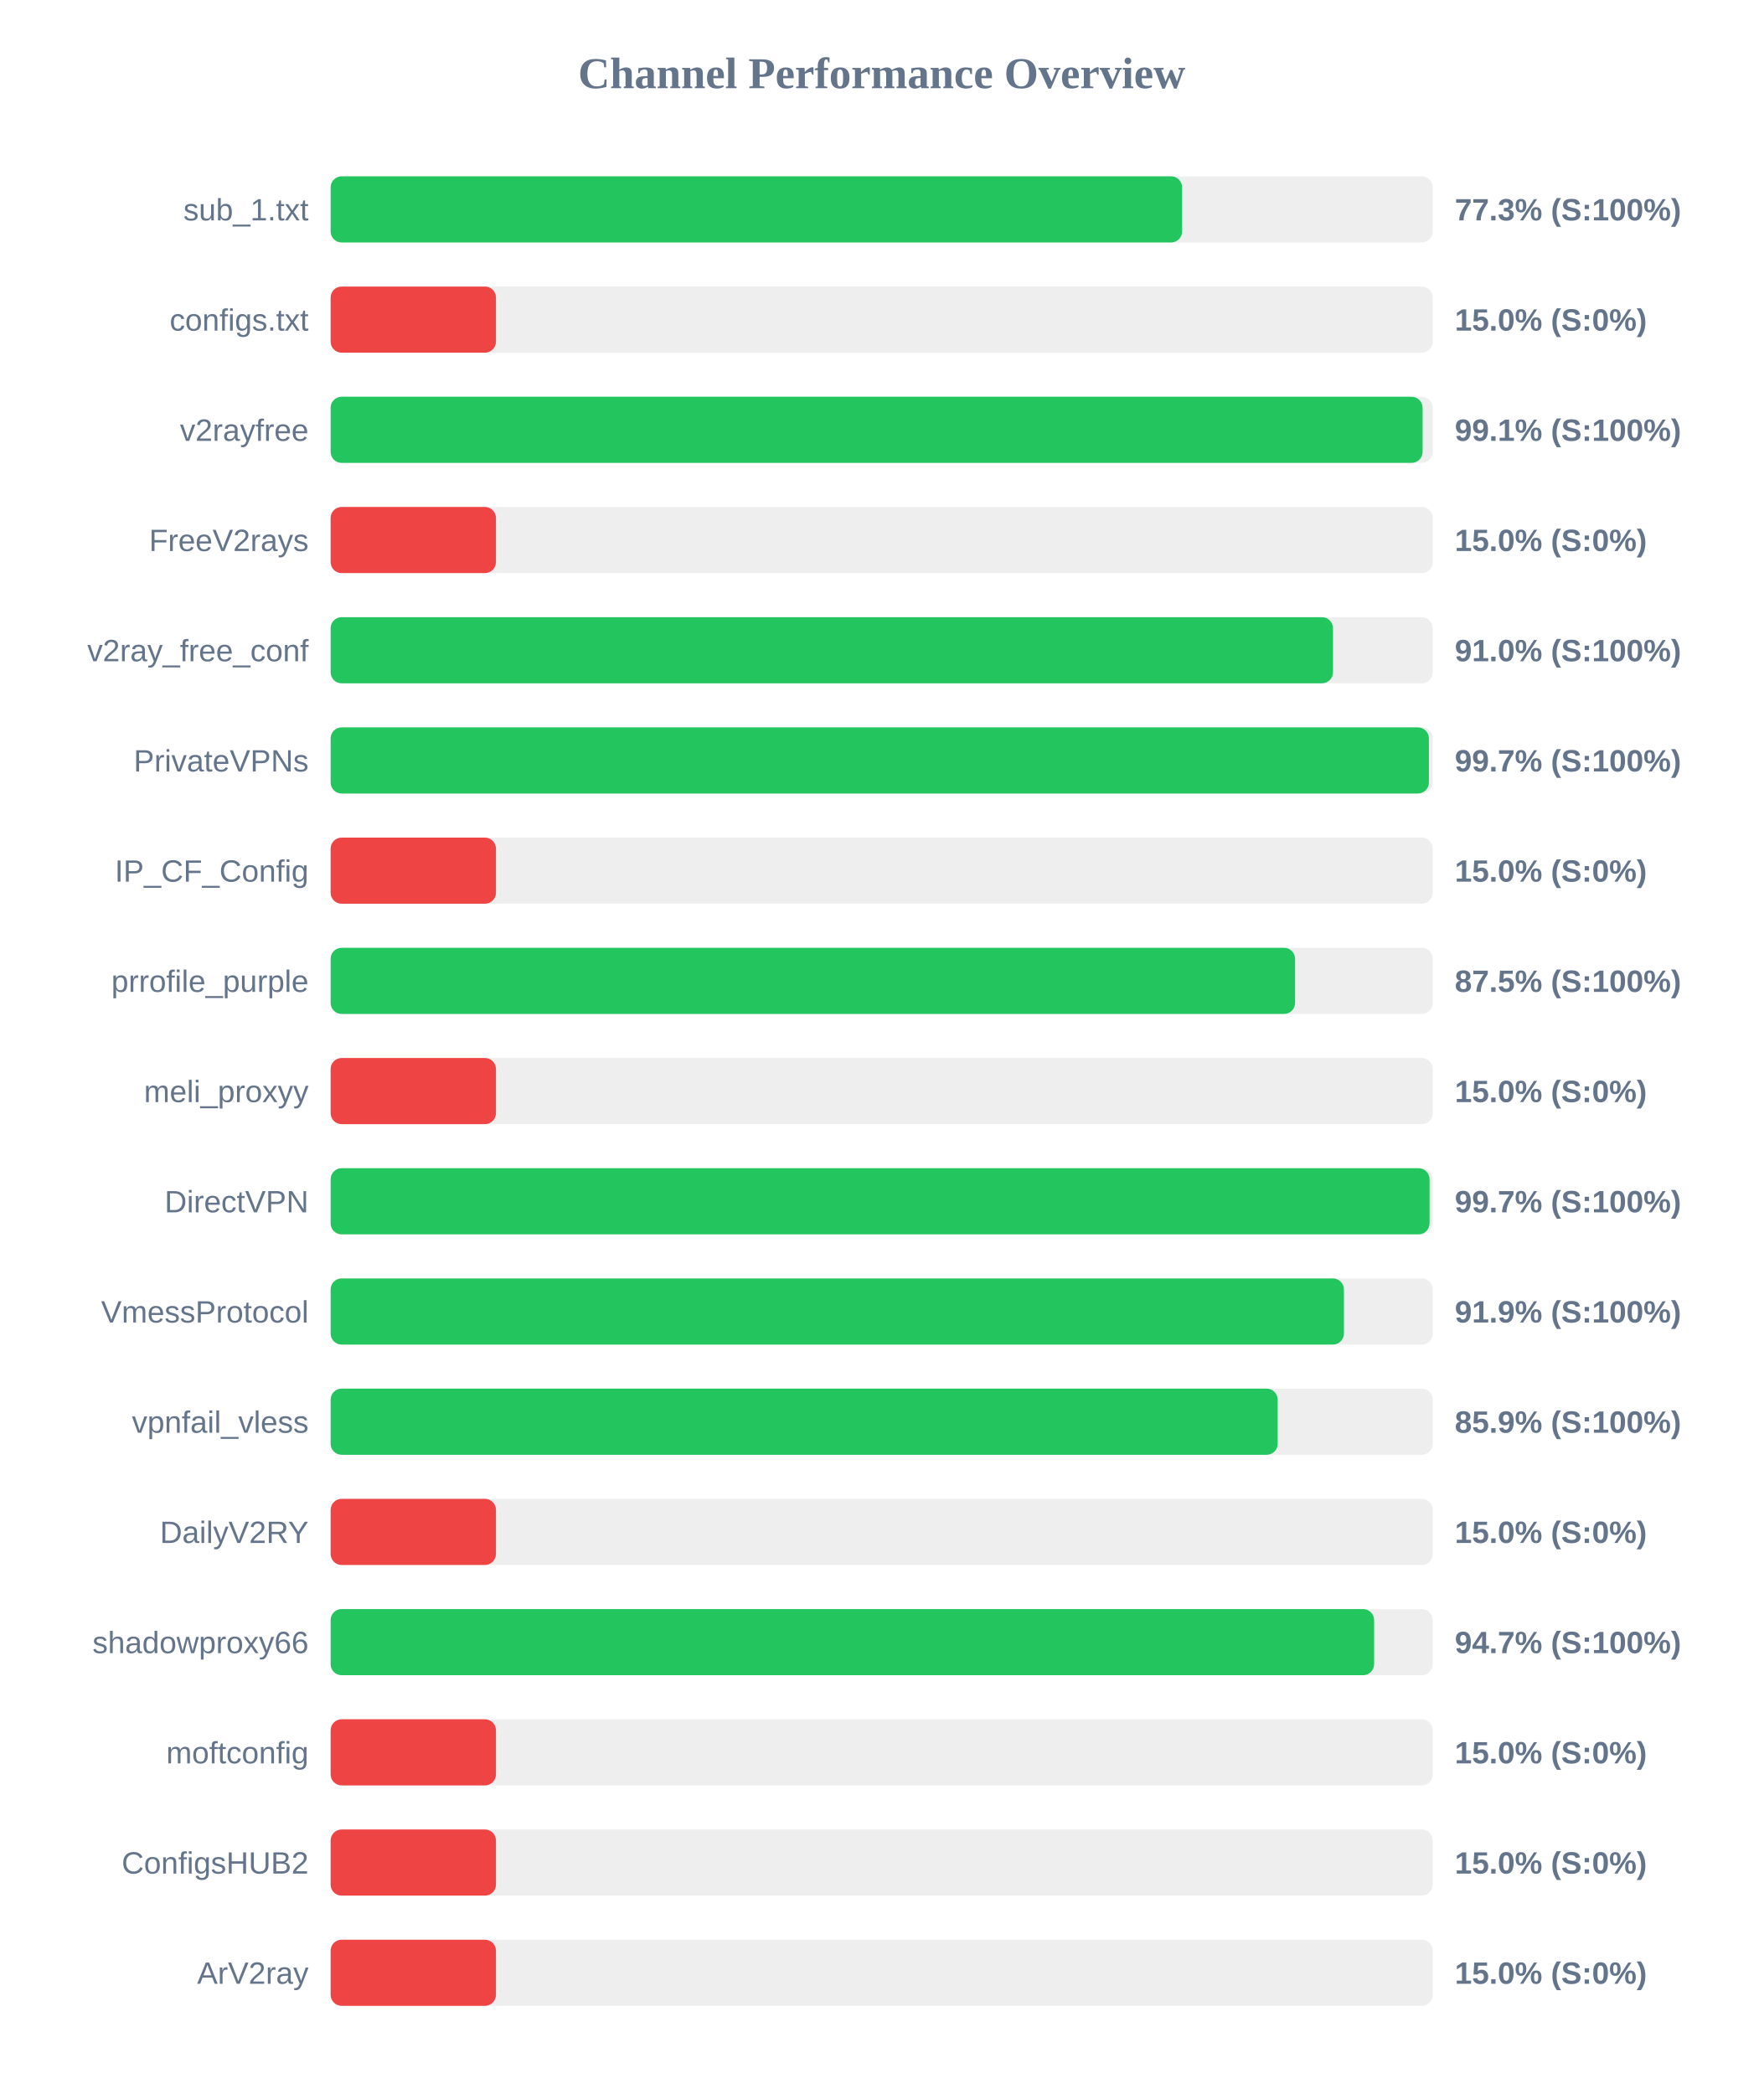
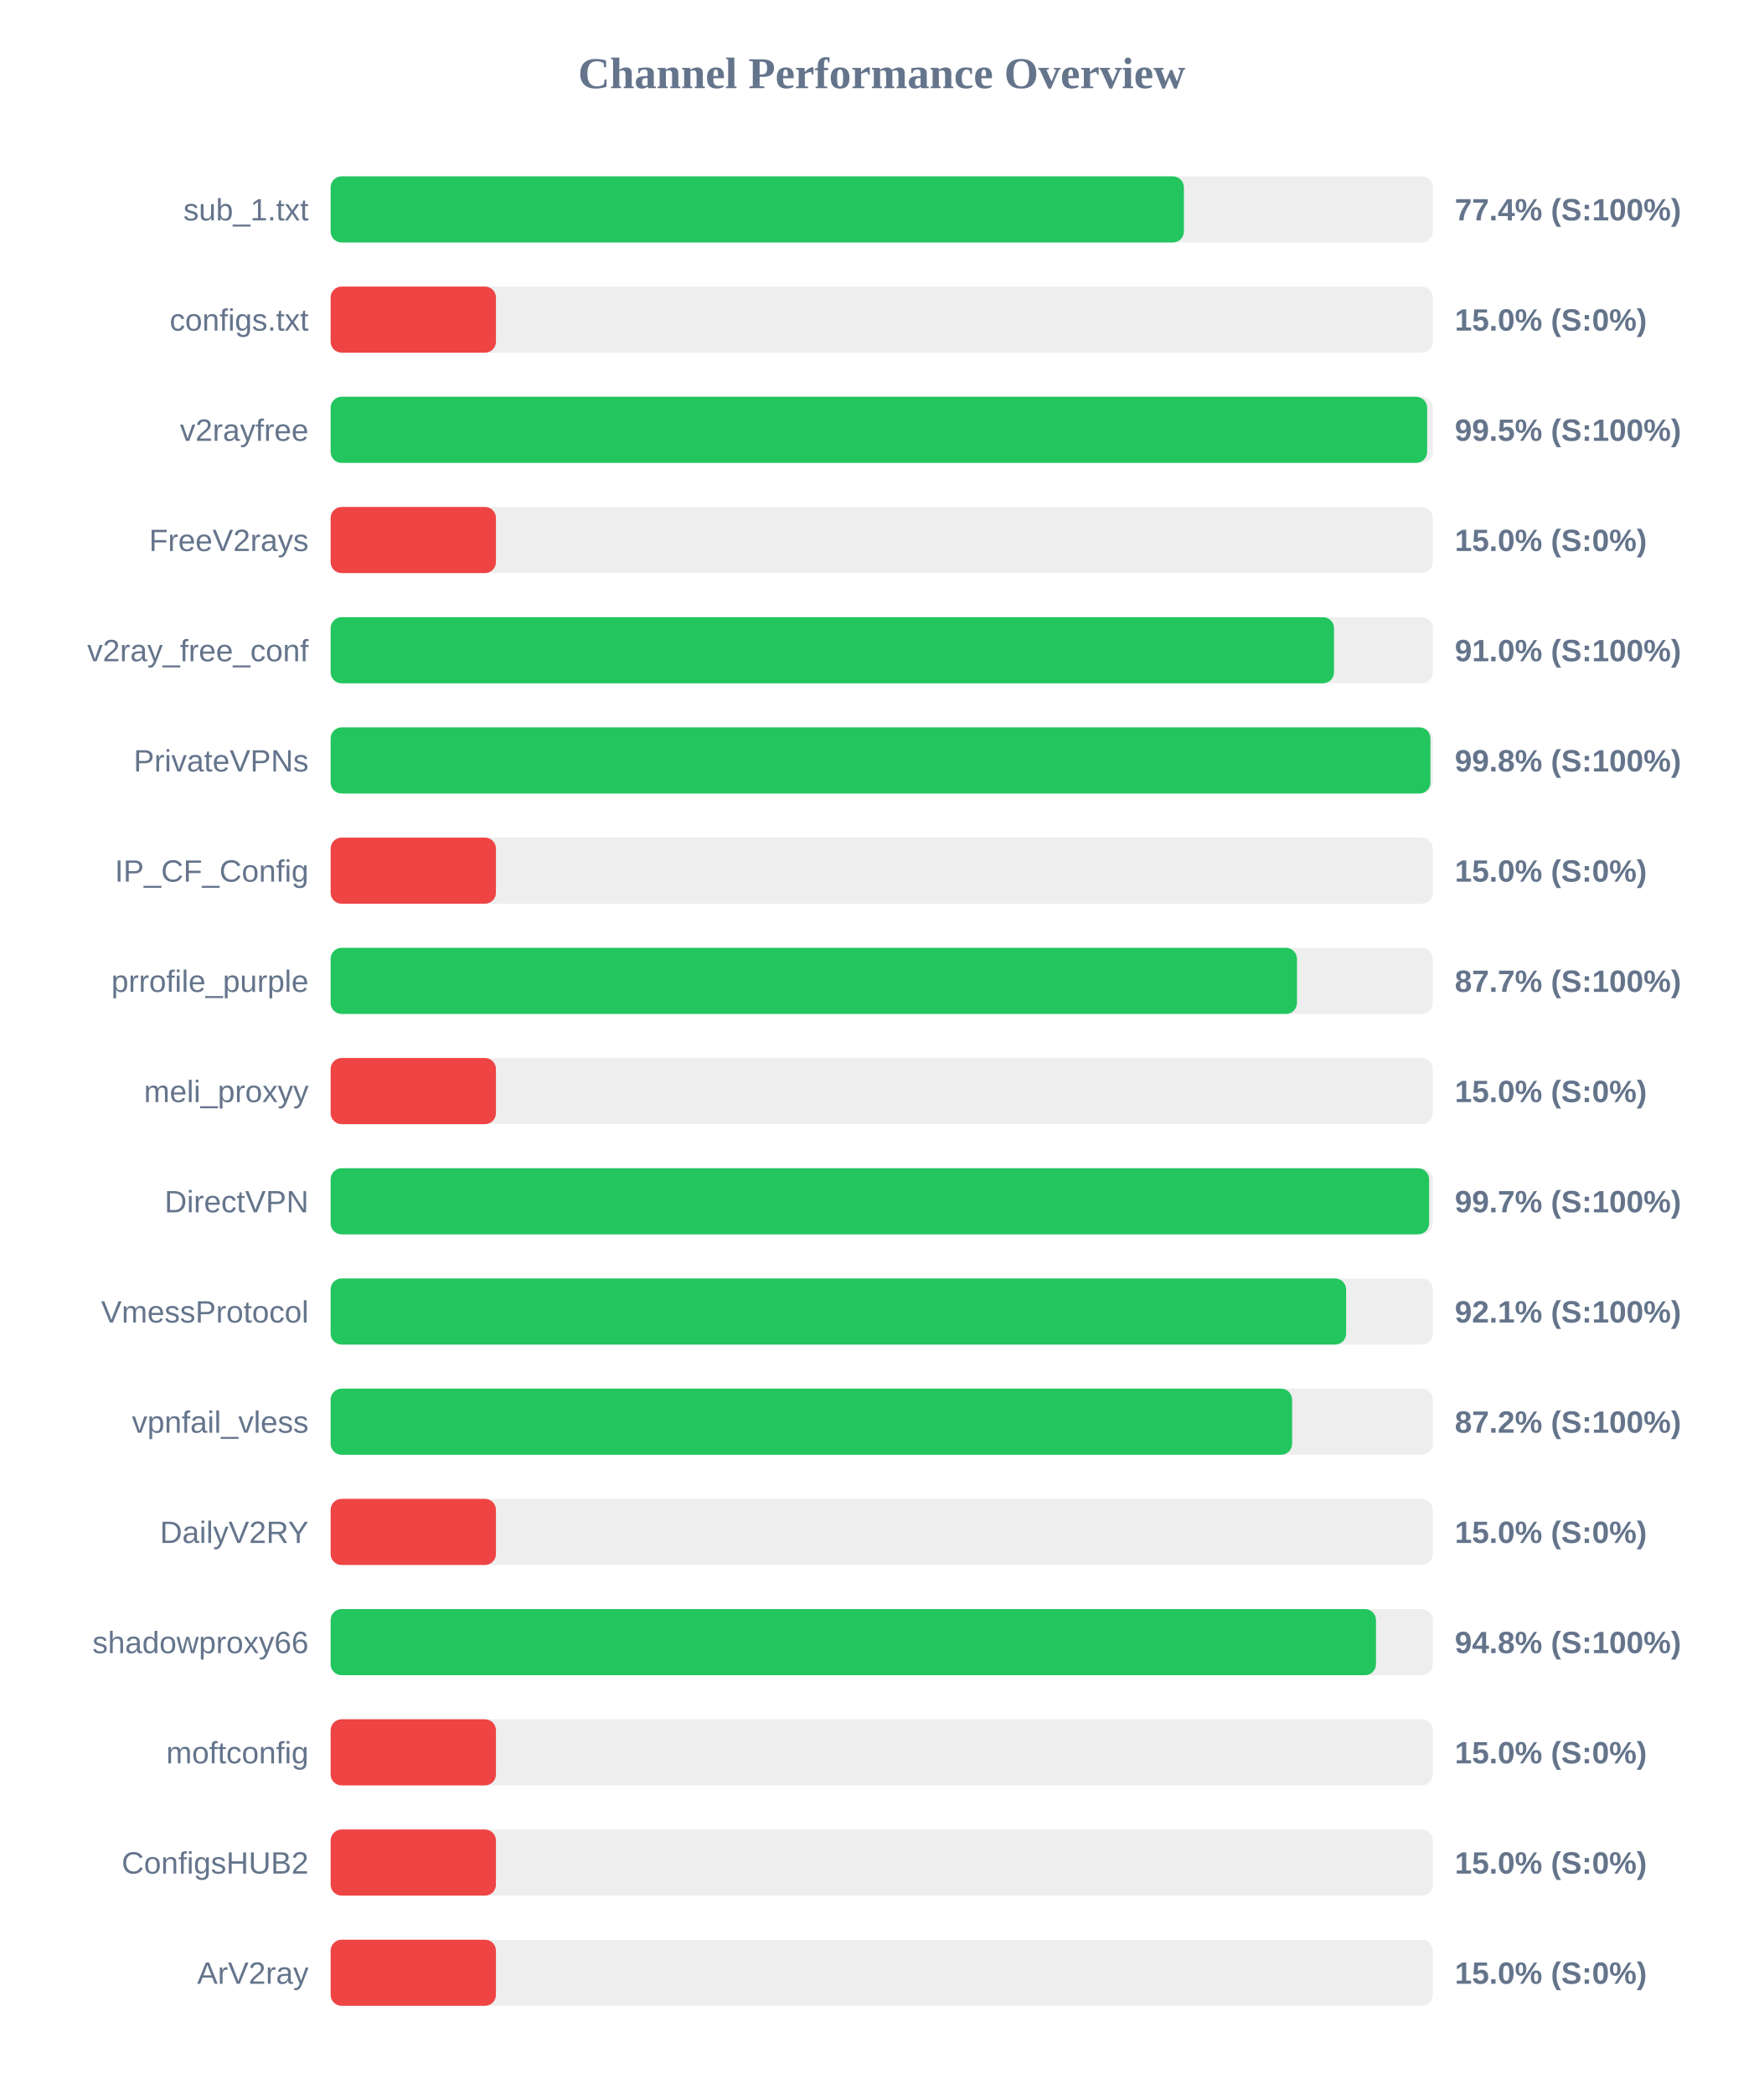
<svg xmlns="http://www.w3.org/2000/svg" width="800" height="950" version="1.1">
  <style>
        .row { font: 14px Arial; fill: #64748b; }
        .score { font: bold 14px Arial; fill: #64748b; }
    </style>
  <text x="400" y="40" text-anchor="middle" font-size="20px" font-weight="bold" fill="#64748b">Channel Performance Overview</text>
  <rect x="150" y="80" width="500" height="30" fill="#eee" rx="5" />
-   <rect x="150" y="80" width="386.3" height="30" fill="#22c55e" rx="5" />
+   <rect x="150" y="80" width="387.1" height="30" fill="#22c55e" rx="5" />
  <text x="140" y="100" text-anchor="end" class="row">sub_1.txt</text>
-   <text x="660" y="100" text-anchor="start" class="score">77.3% (S:100%)</text>
+   <text x="660" y="100" text-anchor="start" class="score">77.4% (S:100%)</text>
  <rect x="150" y="130" width="500" height="30" fill="#eee" rx="5" />
  <rect x="150" y="130" width="75.0" height="30" fill="#ef4444" rx="5" />
  <text x="140" y="150" text-anchor="end" class="row">configs.txt</text>
  <text x="660" y="150" text-anchor="start" class="score">15.0% (S:0%)</text>
  <rect x="150" y="180" width="500" height="30" fill="#eee" rx="5" />
-   <rect x="150" y="180" width="495.4" height="30" fill="#22c55e" rx="5" />
+   <rect x="150" y="180" width="497.45" height="30" fill="#22c55e" rx="5" />
  <text x="140" y="200" text-anchor="end" class="row">v2rayfree</text>
-   <text x="660" y="200" text-anchor="start" class="score">99.1% (S:100%)</text>
+   <text x="660" y="200" text-anchor="start" class="score">99.5% (S:100%)</text>
  <rect x="150" y="230" width="500" height="30" fill="#eee" rx="5" />
  <rect x="150" y="230" width="75.0" height="30" fill="#ef4444" rx="5" />
  <text x="140" y="250" text-anchor="end" class="row">FreeV2rays</text>
  <text x="660" y="250" text-anchor="start" class="score">15.0% (S:0%)</text>
  <rect x="150" y="280" width="500" height="30" fill="#eee" rx="5" />
-   <rect x="150" y="280" width="454.75" height="30" fill="#22c55e" rx="5" />
+   <rect x="150" y="280" width="455.2" height="30" fill="#22c55e" rx="5" />
  <text x="140" y="300" text-anchor="end" class="row">v2ray_free_conf</text>
  <text x="660" y="300" text-anchor="start" class="score">91.0% (S:100%)</text>
  <rect x="150" y="330" width="500" height="30" fill="#eee" rx="5" />
-   <rect x="150" y="330" width="498.25" height="30" fill="#22c55e" rx="5" />
+   <rect x="150" y="330" width="498.95" height="30" fill="#22c55e" rx="5" />
  <text x="140" y="350" text-anchor="end" class="row">PrivateVPNs</text>
-   <text x="660" y="350" text-anchor="start" class="score">99.7% (S:100%)</text>
+   <text x="660" y="350" text-anchor="start" class="score">99.8% (S:100%)</text>
  <rect x="150" y="380" width="500" height="30" fill="#eee" rx="5" />
  <rect x="150" y="380" width="75.0" height="30" fill="#ef4444" rx="5" />
  <text x="140" y="400" text-anchor="end" class="row">IP_CF_Config</text>
  <text x="660" y="400" text-anchor="start" class="score">15.0% (S:0%)</text>
  <rect x="150" y="430" width="500" height="30" fill="#eee" rx="5" />
-   <rect x="150" y="430" width="437.55" height="30" fill="#22c55e" rx="5" />
+   <rect x="150" y="430" width="438.4" height="30" fill="#22c55e" rx="5" />
  <text x="140" y="450" text-anchor="end" class="row">prrofile_purple</text>
-   <text x="660" y="450" text-anchor="start" class="score">87.5% (S:100%)</text>
+   <text x="660" y="450" text-anchor="start" class="score">87.7% (S:100%)</text>
  <rect x="150" y="480" width="500" height="30" fill="#eee" rx="5" />
  <rect x="150" y="480" width="75.0" height="30" fill="#ef4444" rx="5" />
  <text x="140" y="500" text-anchor="end" class="row">meli_proxyy</text>
  <text x="660" y="500" text-anchor="start" class="score">15.0% (S:0%)</text>
  <rect x="150" y="530" width="500" height="30" fill="#eee" rx="5" />
-   <rect x="150" y="530" width="498.55" height="30" fill="#22c55e" rx="5" />
+   <rect x="150" y="530" width="498.35" height="30" fill="#22c55e" rx="5" />
  <text x="140" y="550" text-anchor="end" class="row">DirectVPN</text>
  <text x="660" y="550" text-anchor="start" class="score">99.7% (S:100%)</text>
  <rect x="150" y="580" width="500" height="30" fill="#eee" rx="5" />
-   <rect x="150" y="580" width="459.7" height="30" fill="#22c55e" rx="5" />
+   <rect x="150" y="580" width="460.7" height="30" fill="#22c55e" rx="5" />
  <text x="140" y="600" text-anchor="end" class="row">VmessProtocol</text>
-   <text x="660" y="600" text-anchor="start" class="score">91.9% (S:100%)</text>
+   <text x="660" y="600" text-anchor="start" class="score">92.1% (S:100%)</text>
  <rect x="150" y="630" width="500" height="30" fill="#eee" rx="5" />
-   <rect x="150" y="630" width="429.65" height="30" fill="#22c55e" rx="5" />
+   <rect x="150" y="630" width="436.2" height="30" fill="#22c55e" rx="5" />
  <text x="140" y="650" text-anchor="end" class="row">vpnfail_vless</text>
-   <text x="660" y="650" text-anchor="start" class="score">85.9% (S:100%)</text>
+   <text x="660" y="650" text-anchor="start" class="score">87.2% (S:100%)</text>
  <rect x="150" y="680" width="500" height="30" fill="#eee" rx="5" />
  <rect x="150" y="680" width="75.0" height="30" fill="#ef4444" rx="5" />
  <text x="140" y="700" text-anchor="end" class="row">DailyV2RY</text>
  <text x="660" y="700" text-anchor="start" class="score">15.0% (S:0%)</text>
  <rect x="150" y="730" width="500" height="30" fill="#eee" rx="5" />
-   <rect x="150" y="730" width="473.4" height="30" fill="#22c55e" rx="5" />
+   <rect x="150" y="730" width="474.25" height="30" fill="#22c55e" rx="5" />
  <text x="140" y="750" text-anchor="end" class="row">shadowproxy66</text>
-   <text x="660" y="750" text-anchor="start" class="score">94.7% (S:100%)</text>
+   <text x="660" y="750" text-anchor="start" class="score">94.8% (S:100%)</text>
  <rect x="150" y="780" width="500" height="30" fill="#eee" rx="5" />
  <rect x="150" y="780" width="75.0" height="30" fill="#ef4444" rx="5" />
  <text x="140" y="800" text-anchor="end" class="row">moftconfig</text>
  <text x="660" y="800" text-anchor="start" class="score">15.0% (S:0%)</text>
  <rect x="150" y="830" width="500" height="30" fill="#eee" rx="5" />
  <rect x="150" y="830" width="75.0" height="30" fill="#ef4444" rx="5" />
  <text x="140" y="850" text-anchor="end" class="row">ConfigsHUB2</text>
  <text x="660" y="850" text-anchor="start" class="score">15.0% (S:0%)</text>
  <rect x="150" y="880" width="500" height="30" fill="#eee" rx="5" />
  <rect x="150" y="880" width="75.0" height="30" fill="#ef4444" rx="5" />
  <text x="140" y="900" text-anchor="end" class="row">ArV2ray</text>
  <text x="660" y="900" text-anchor="start" class="score">15.0% (S:0%)</text>
</svg>
